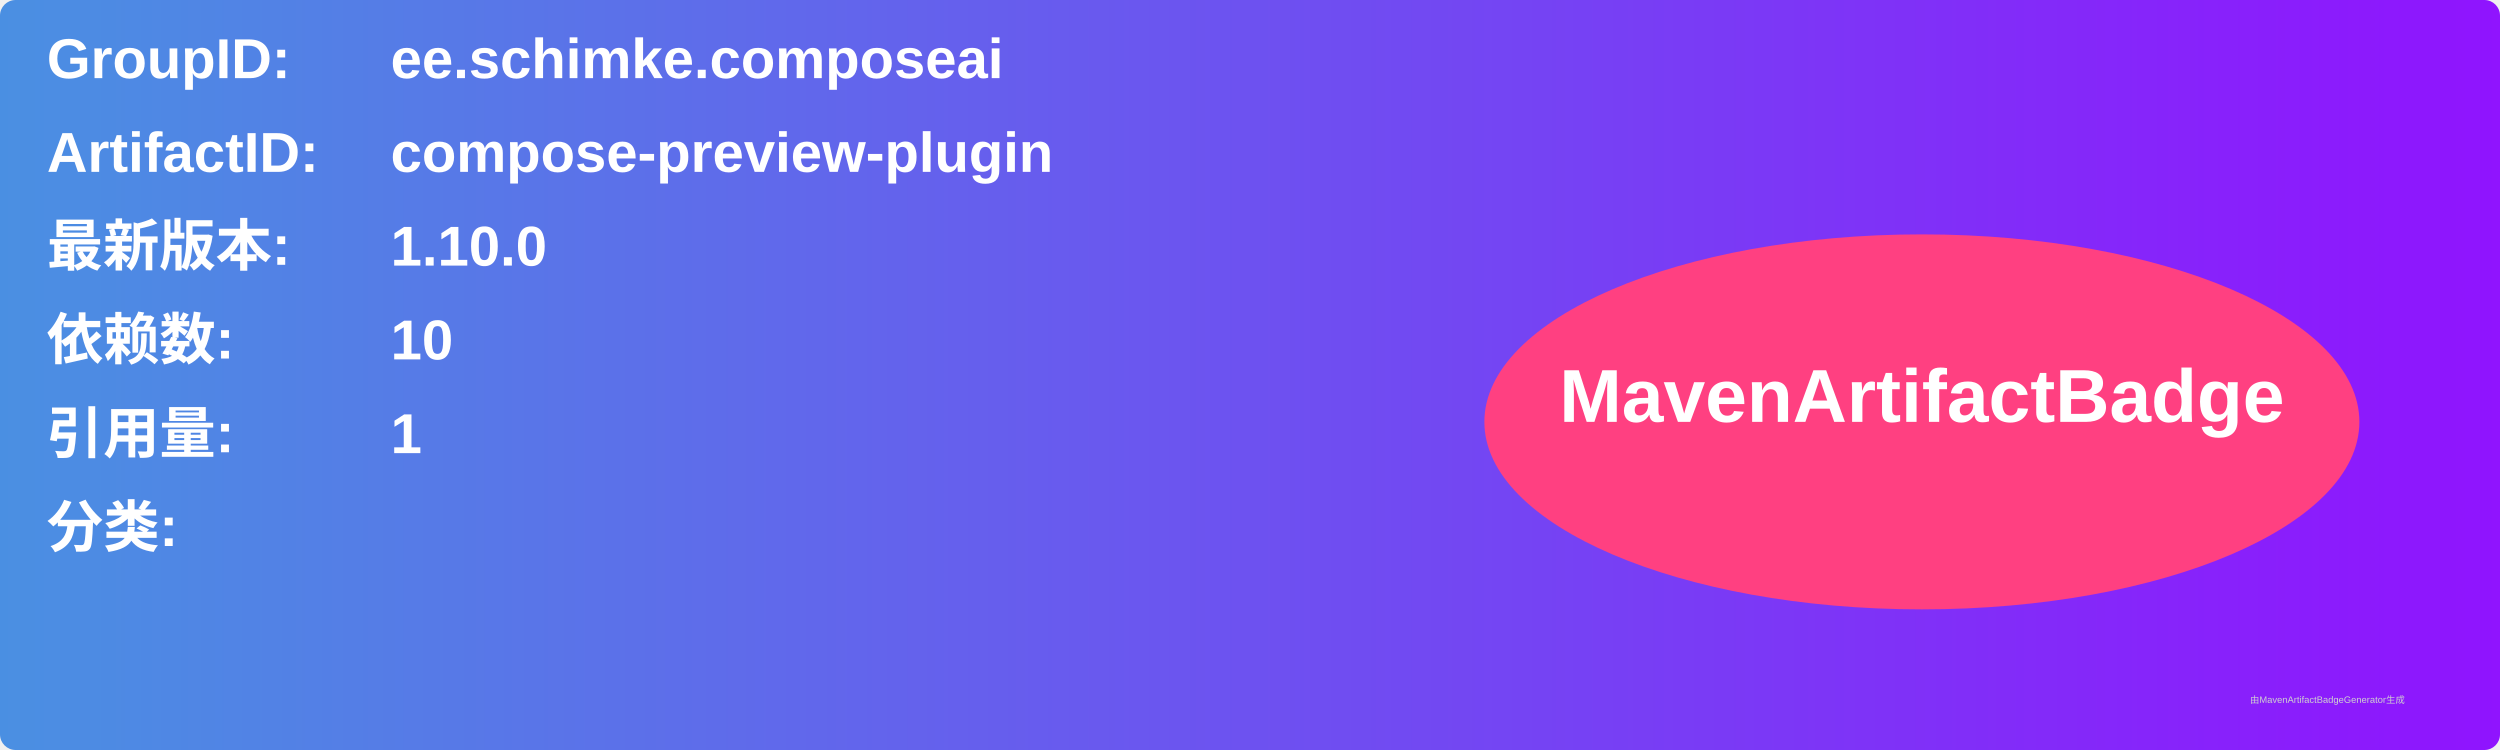
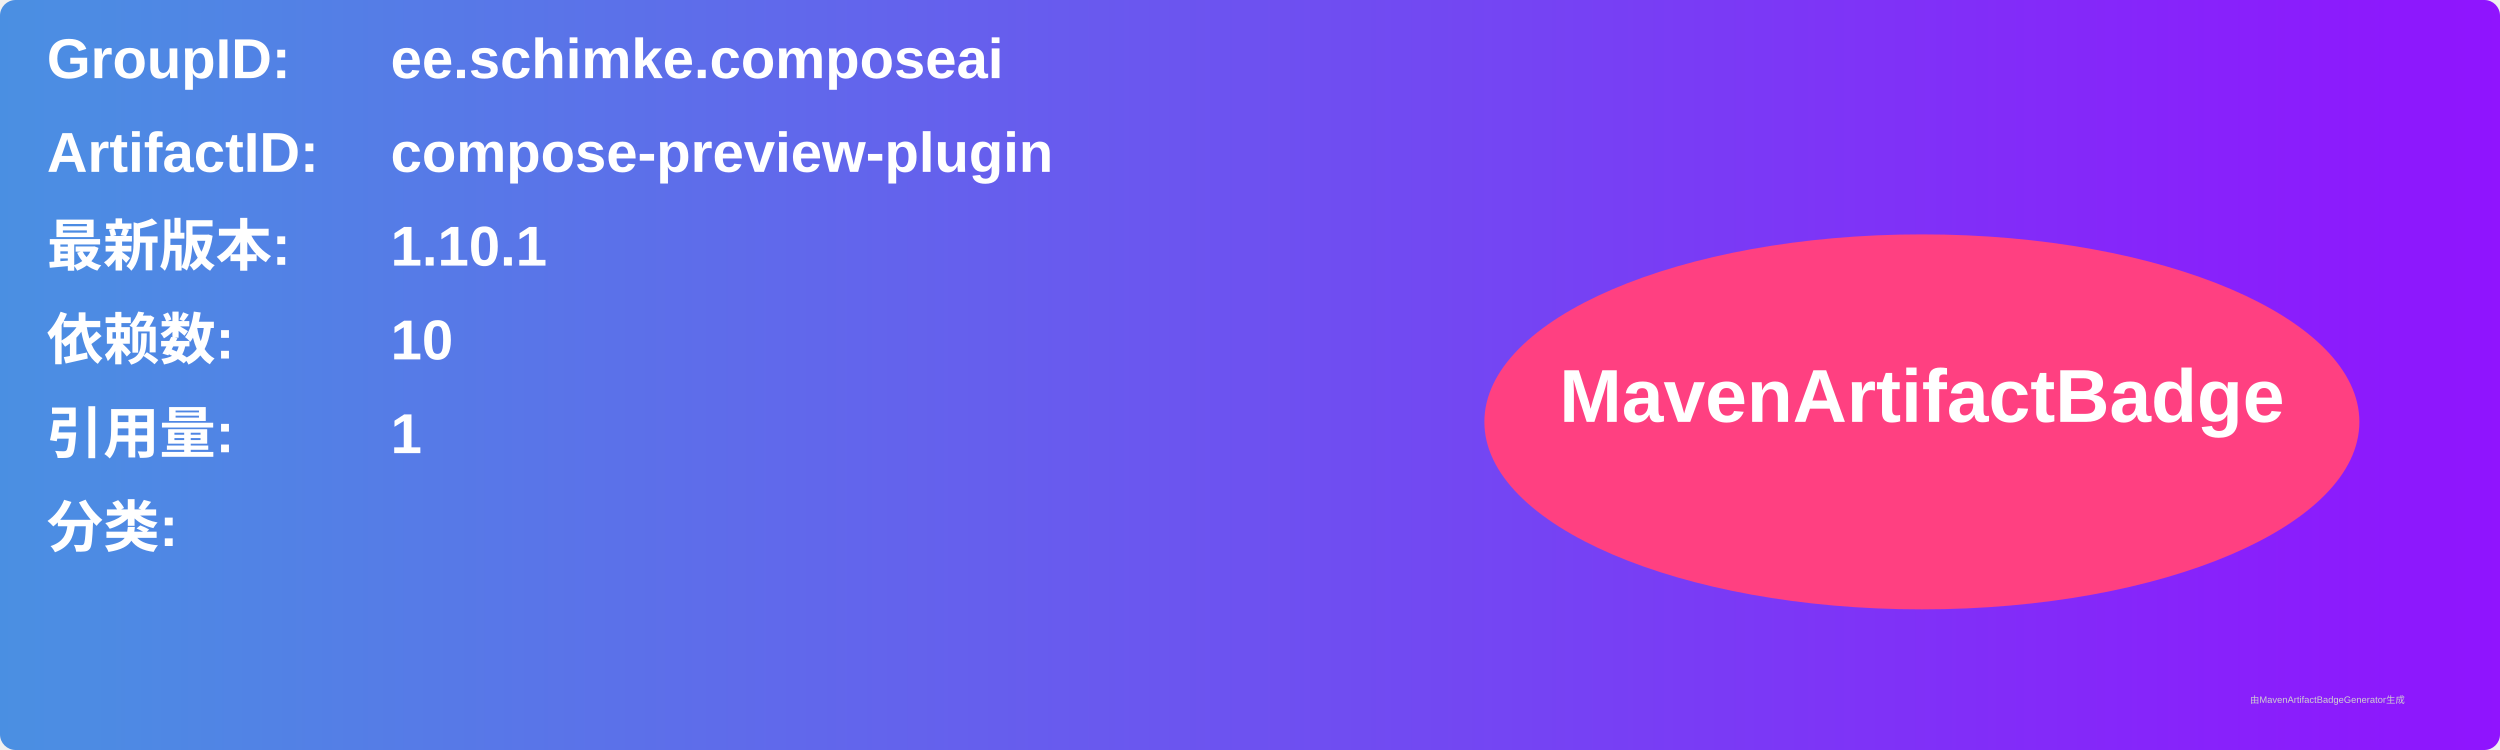
<svg xmlns="http://www.w3.org/2000/svg" width="800" height="240" viewBox="0 0 800 240">
  <linearGradient id="grad" x1="0%" y1="0%" x2="100%" y2="0%">
    <stop offset="0%" stop-color="#4a90e2" />
    <stop offset="100%" stop-color="#9013fe" />
  </linearGradient>
  <rect width="100%" height="100%" rx="5" ry="5" fill="url(#grad)" />
  <g transform="translate(15, 15)">
    <text x="0" y="10" font-family="Arial" font-size="18" fill="white" font-weight="bold" width="260">GroupID:</text>
    <text x="110" y="10" font-family="Arial" font-size="18" fill="white" font-weight="bold" width="460">ee.schimke.composeai</text>
    <text x="0" y="40" font-family="Arial" font-size="18" fill="white" font-weight="bold" width="260">ArtifactID:</text>
    <text x="110" y="40" font-family="Arial" font-size="18" fill="white" font-weight="bold" width="460">compose-preview-plugin</text>
    <text x="0" y="70" font-family="Arial" font-size="18" fill="white" font-weight="bold">最新版本:</text>
    <text x="110" y="70" font-family="Arial" font-size="18" fill="white" font-weight="bold">
-       <tspan font-weight="bold">1.10.0</tspan>
+       <tspan font-weight="bold">1.10.1</tspan>
    </text>
    <text x="0" y="100" font-family="Arial" font-size="18" fill="white" font-weight="bold">依赖数: </text>
    <text x="110" y="100" font-family="Arial" font-size="18" fill="white">
      <tspan font-weight="bold">10</tspan>
    </text>
    <text x="0" y="130" font-family="Arial" font-size="18" fill="white" font-weight="bold">引用量: </text>
    <text x="110" y="130" font-family="Arial" font-size="18" fill="white">
      <tspan font-weight="bold">1</tspan>
    </text>
    <text x="0" y="160" font-family="Arial" font-size="18" fill="white" font-weight="bold">分类:</text>
    <text x="10" y="190" font-family="Arial" font-size="10" fill="white">
      <tspan font-weight="bold" />
    </text>
    <ellipse cx="600" cy="120" rx="140" ry="60" fill="#ff4081" />
    <text x="600" y="120" text-anchor="middle" font-family="Arial" font-size="24" fill="white" font-weight="bold">MavenArtifactBadge</text>
  </g>
  <text x="720" y="225" font-family="Arial" font-size="3" fill="#d0d0d0">由MavenArtifactBadgeGenerator生成</text>
</svg>
